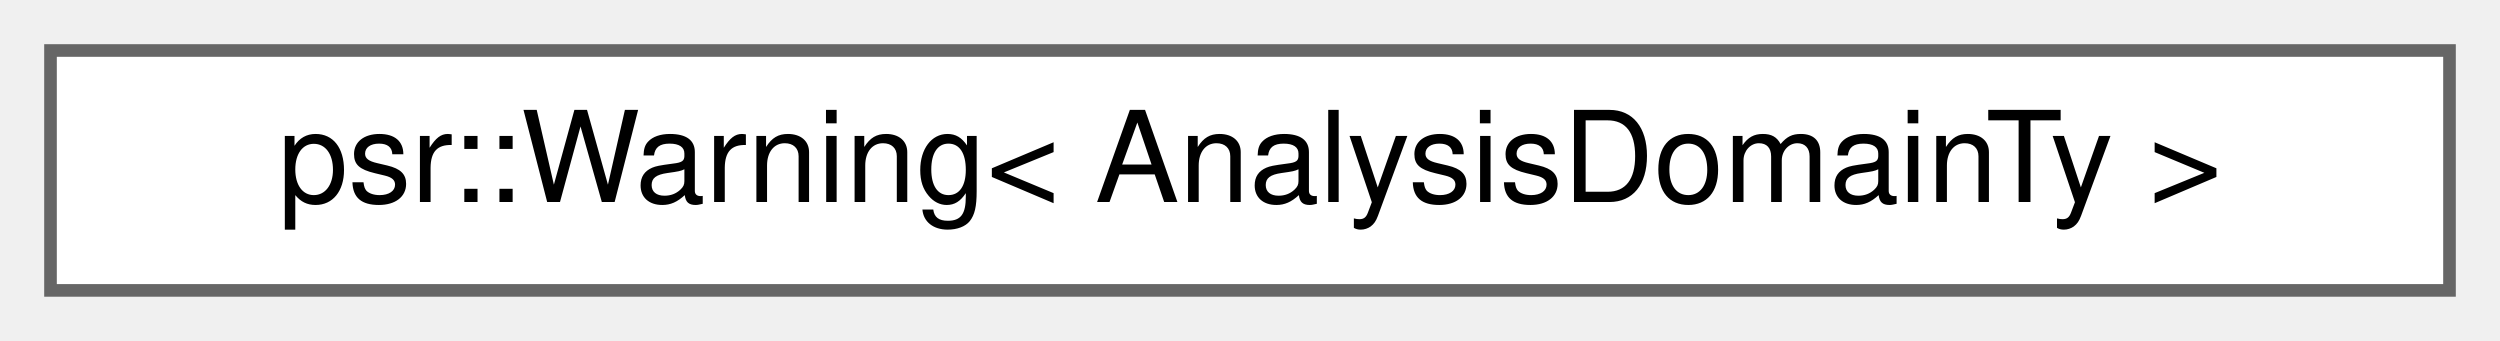
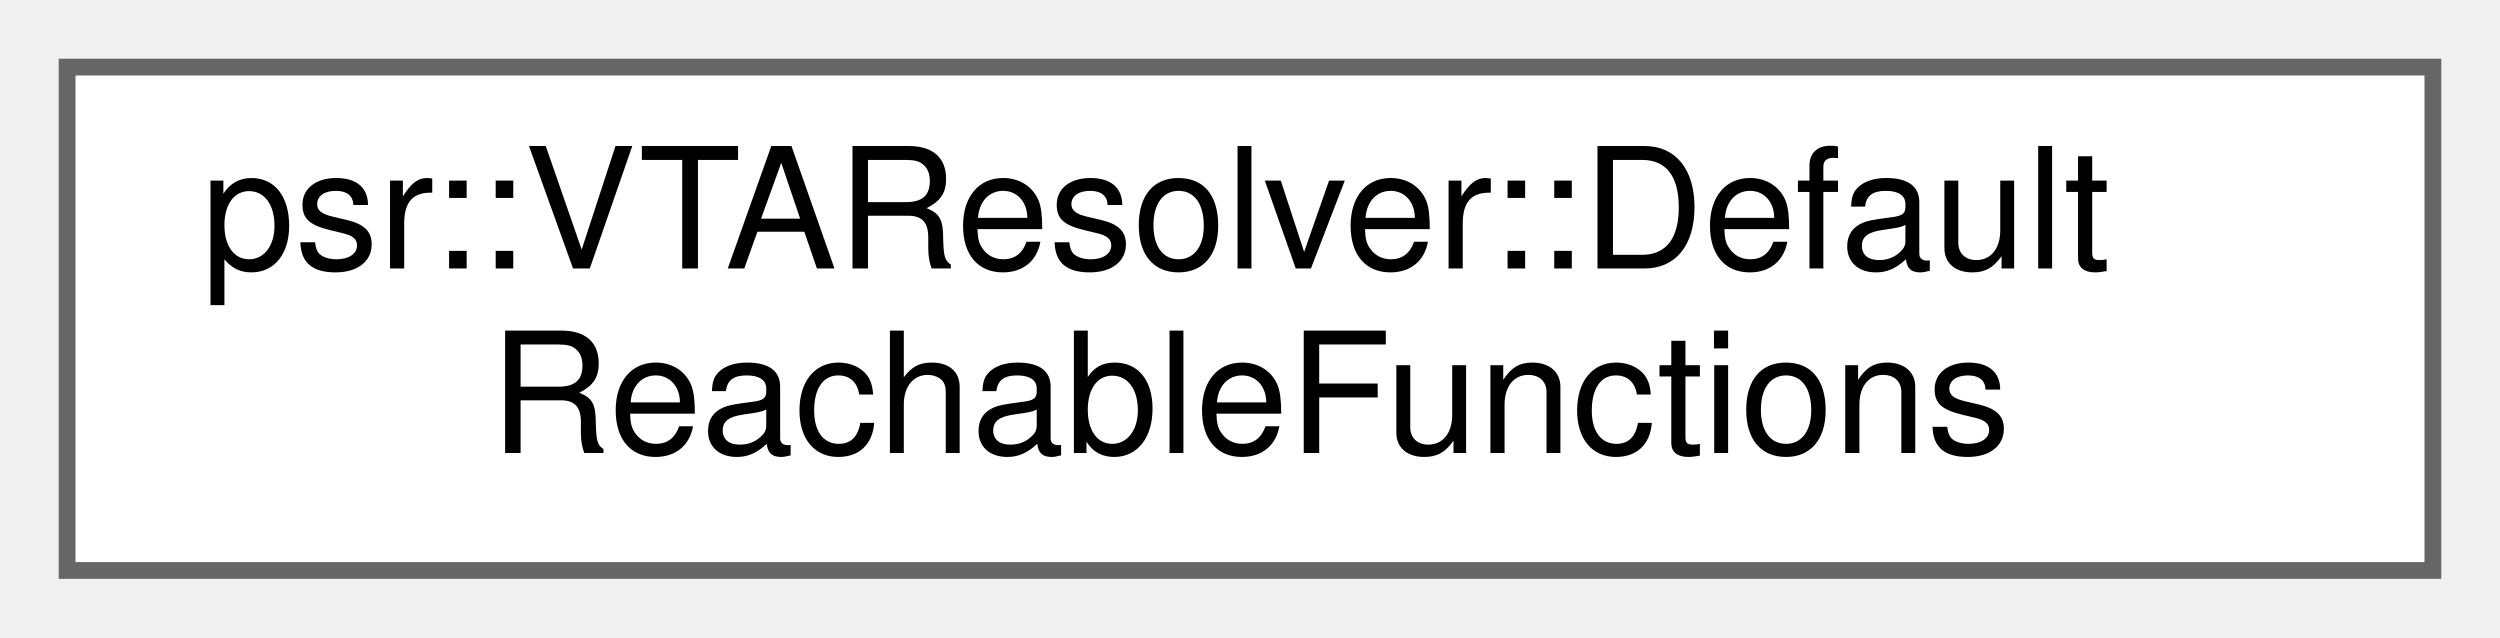
- <svg xmlns="http://www.w3.org/2000/svg" xmlns:xlink="http://www.w3.org/1999/xlink" width="198pt" height="27pt" viewBox="0.00 0.00 198.00 27.00">
-   <g id="graph0" class="graph" transform="scale(1 1) rotate(0) translate(4 23)">
+ <svg xmlns="http://www.w3.org/2000/svg" xmlns:xlink="http://www.w3.org/1999/xlink" width="149pt" height="38pt" viewBox="0.00 0.00 149.00 38.00">
+   <g id="graph0" class="graph" transform="scale(1 1) rotate(0) translate(4 34)">
    <g id="Node000000" class="node">
      <g id="a_Node000000">
-         <a xlink:href="structpsr_1_1Warning.html" target="_top" xlink:title=" ">
-           <polygon fill="white" stroke="#666666" points="190,-19 0,-19 0,0 190,0 190,-19" />
-           <text text-anchor="middle" x="95" y="-7" font-family="Helvetica,sans-Serif" font-size="10.00">psr::Warning&lt; AnalysisDomainTy &gt;</text>
+         <a xlink:href="structpsr_1_1VTAResolver_1_1DefaultReachableFunctions.html" target="_top" xlink:title=" ">
+           <polygon fill="white" stroke="#666666" points="141,-30 0,-30 0,0 141,0 141,-30" />
+           <text text-anchor="start" x="8" y="-18" font-family="Helvetica,sans-Serif" font-size="10.00">psr::VTAResolver::Default</text>
+           <text text-anchor="middle" x="70.5" y="-7" font-family="Helvetica,sans-Serif" font-size="10.00">ReachableFunctions</text>
        </a>
      </g>
    </g>
  </g>
</svg>
